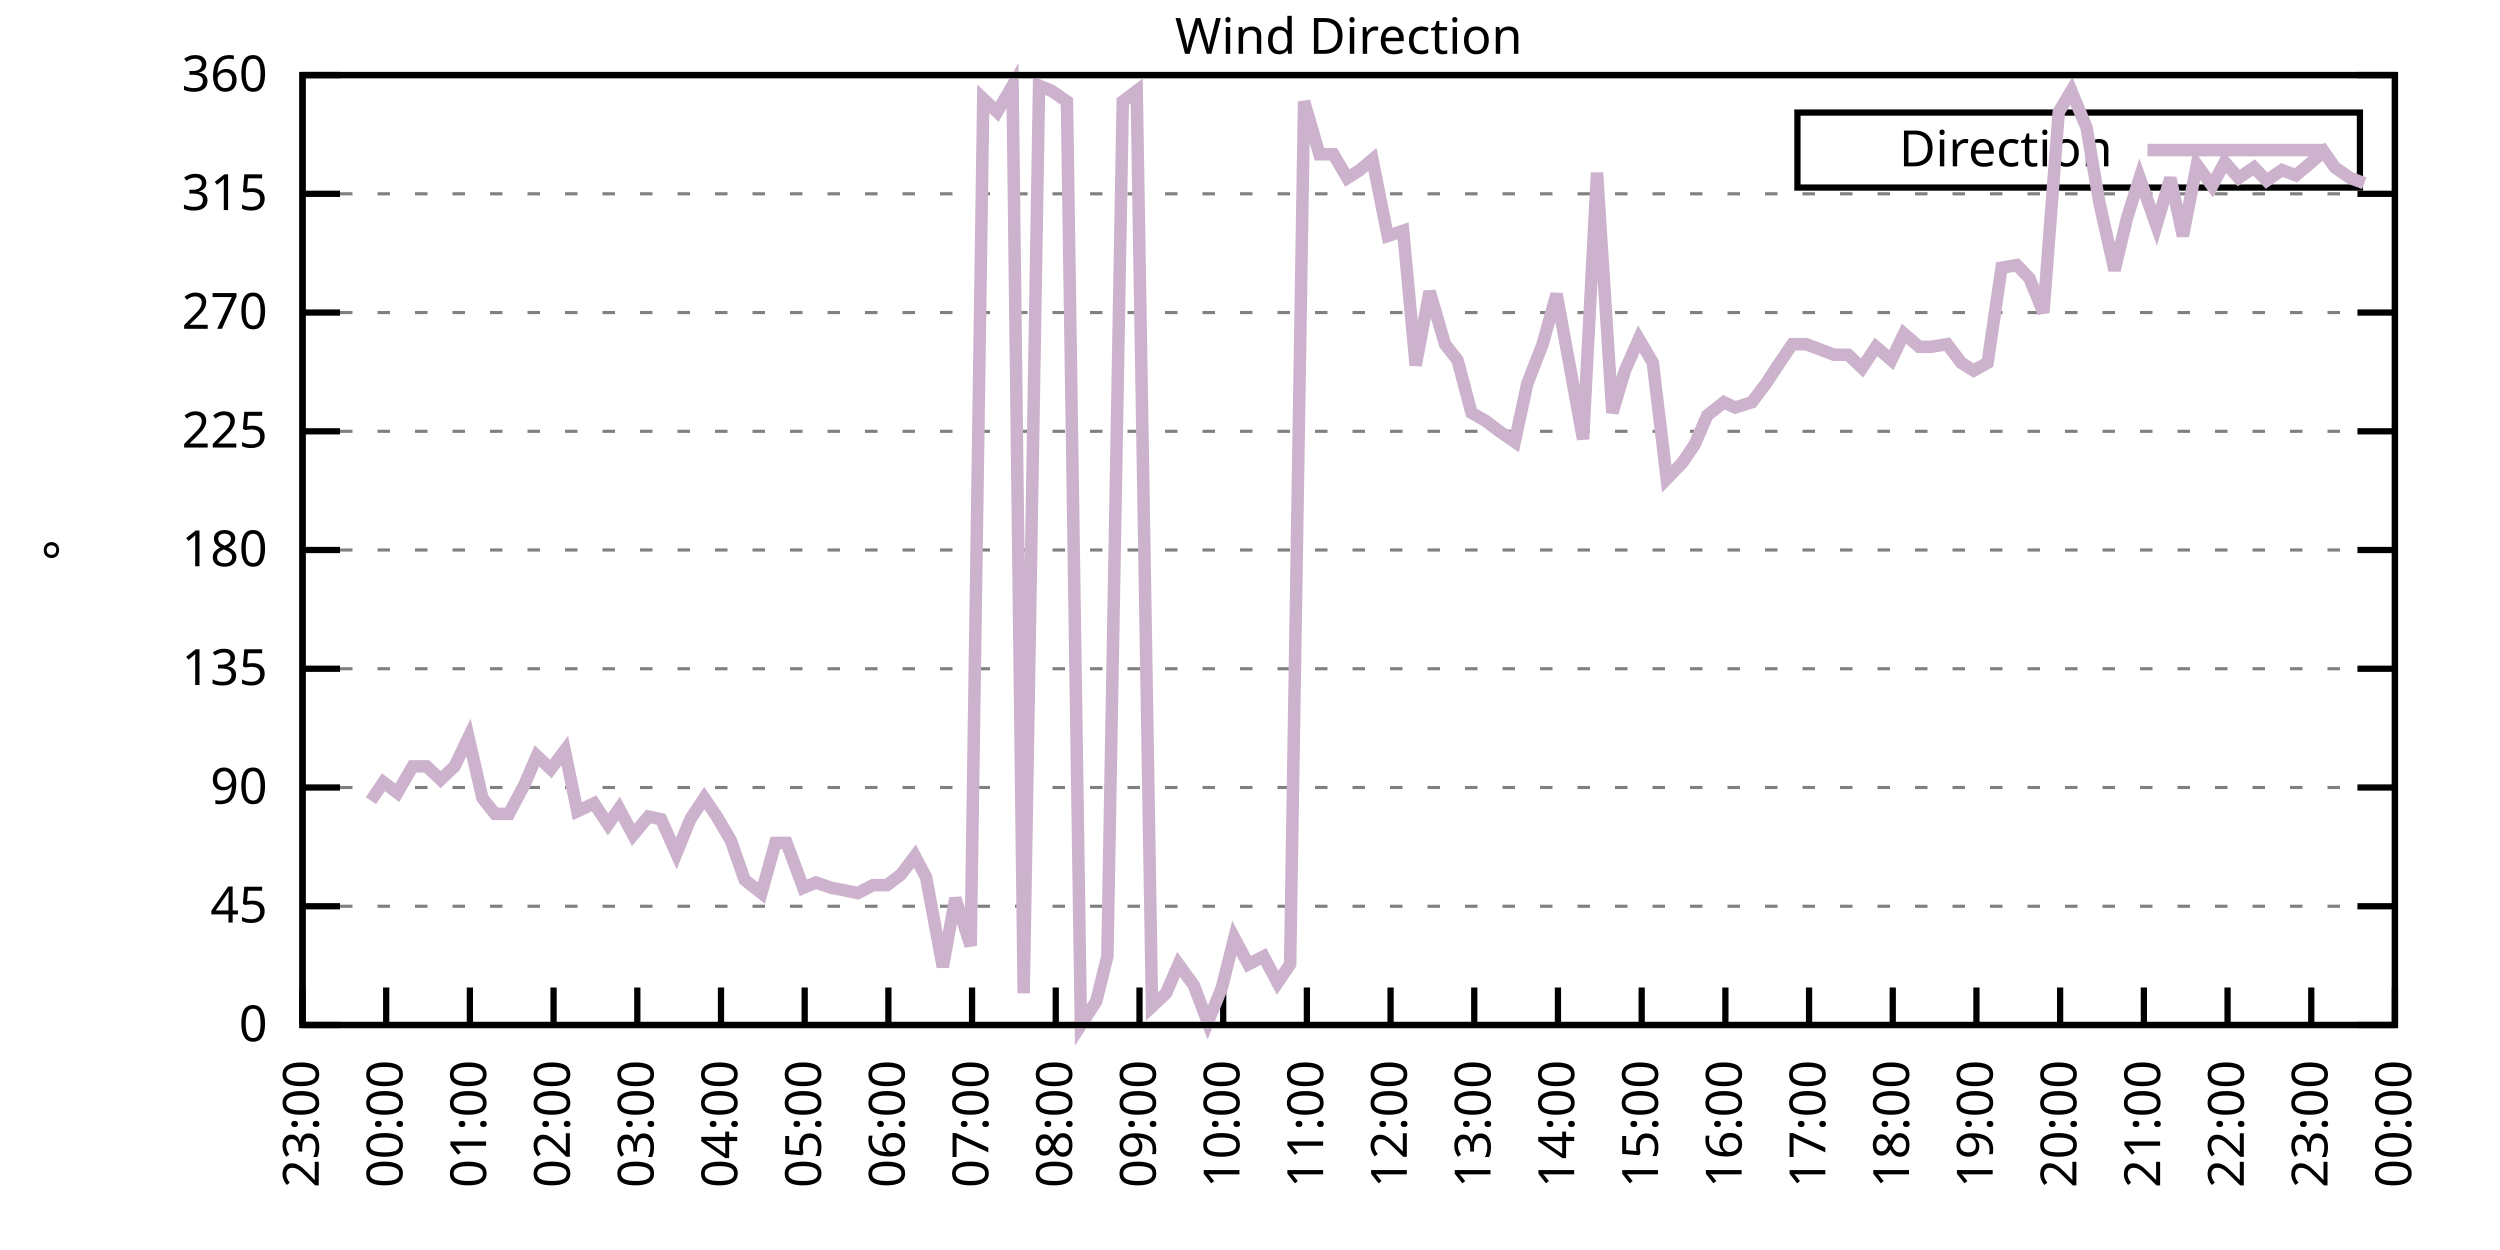
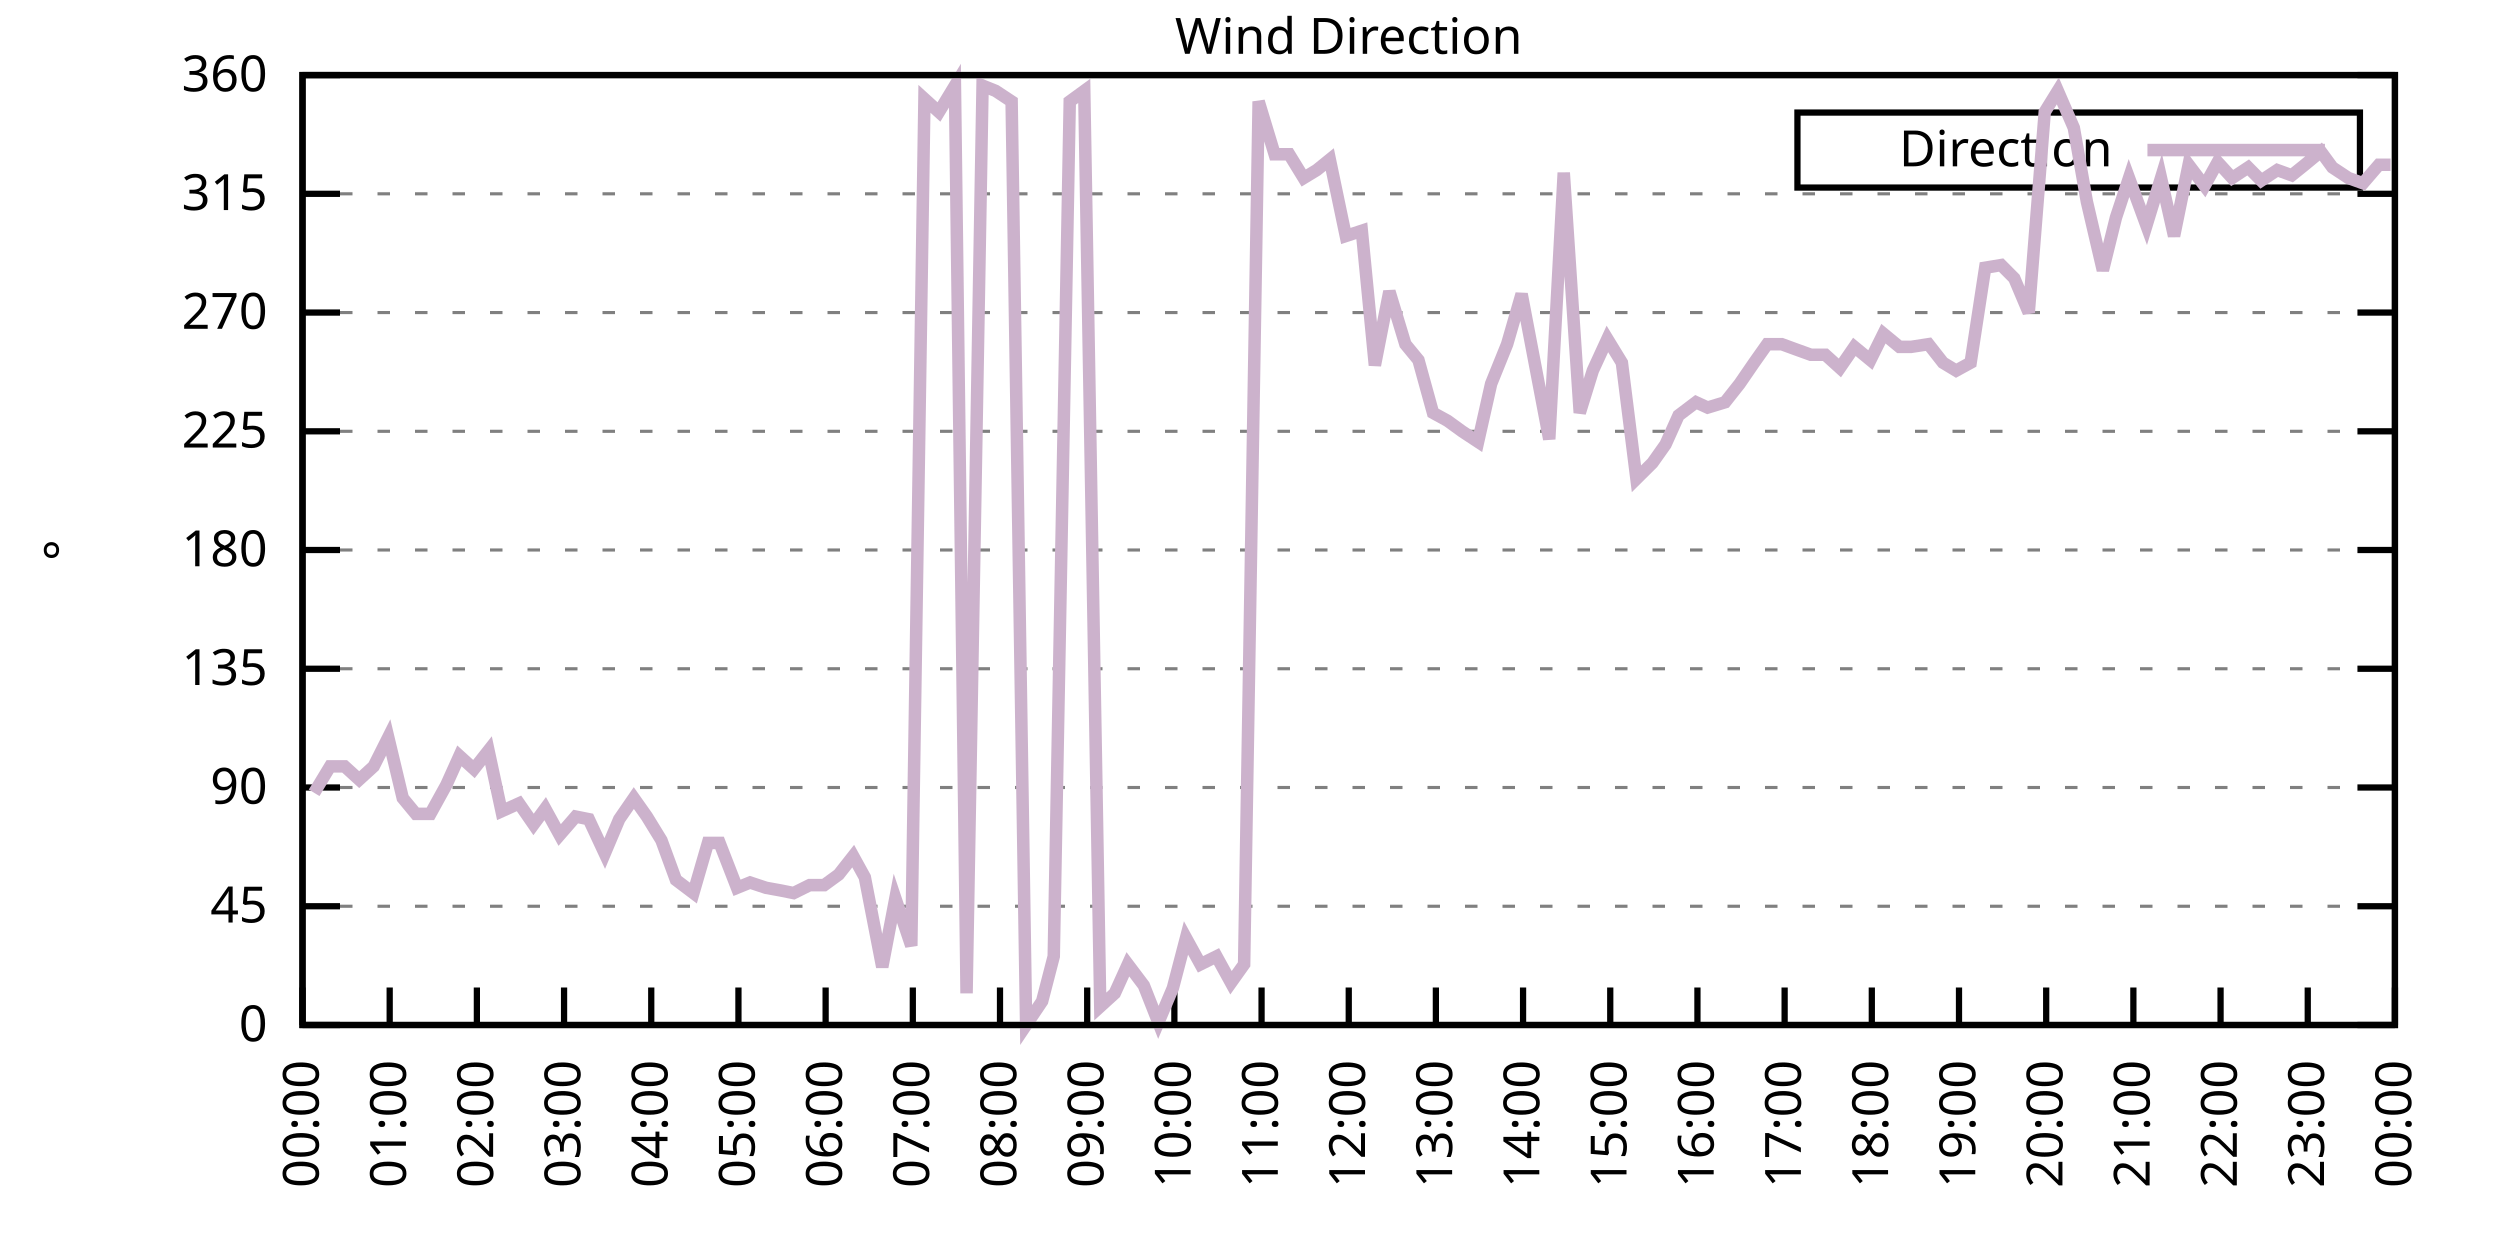
<svg xmlns="http://www.w3.org/2000/svg" xmlns:xlink="http://www.w3.org/1999/xlink" width="400" height="200" viewBox="0 0 400 200">
  <g id="gnuplot_canvas">
    <rect x="0" y="0" width="400" height="200" fill="none" />
    <defs>
      <circle id="gpDot" r="0.5" stroke-width="0.5" stroke="currentColor" />
      <path id="gpPt0" stroke-width="0.333" stroke="currentColor" d="M-1,0 h2 M0,-1 v2" />
      <path id="gpPt1" stroke-width="0.333" stroke="currentColor" d="M-1,-1 L1,1 M1,-1 L-1,1" />
      <path id="gpPt2" stroke-width="0.333" stroke="currentColor" d="M-1,0 L1,0 M0,-1 L0,1 M-1,-1 L1,1 M-1,1 L1,-1" />
      <rect id="gpPt3" stroke-width="0.333" stroke="currentColor" x="-1" y="-1" width="2" height="2" />
      <rect id="gpPt4" stroke-width="0.333" stroke="currentColor" fill="currentColor" x="-1" y="-1" width="2" height="2" />
      <circle id="gpPt5" stroke-width="0.333" stroke="currentColor" cx="0" cy="0" r="1" />
      <use xlink:href="#gpPt5" id="gpPt6" fill="currentColor" stroke="none" />
      <path id="gpPt7" stroke-width="0.333" stroke="currentColor" d="M0,-1.33 L-1.33,0.67 L1.33,0.67 z" />
      <use xlink:href="#gpPt7" id="gpPt8" fill="currentColor" stroke="none" />
      <use xlink:href="#gpPt7" id="gpPt9" stroke="currentColor" transform="rotate(180)" />
      <use xlink:href="#gpPt9" id="gpPt10" fill="currentColor" stroke="none" />
      <use xlink:href="#gpPt3" id="gpPt11" stroke="currentColor" transform="rotate(45)" />
      <use xlink:href="#gpPt11" id="gpPt12" fill="currentColor" stroke="none" />
      <path id="gpPt13" stroke-width="0.333" stroke="currentColor" d="M0,1.330 L1.265,0.411 L0.782,-1.067 L-0.782,-1.076 L-1.265,0.411 z" />
      <use xlink:href="#gpPt13" id="gpPt14" fill="currentColor" stroke="none" />
      <filter id="textbox" filterUnits="objectBoundingBox" x="0" y="0" height="1" width="1">
        <feFlood flood-color="white" flood-opacity="1" result="bgnd" />
        <feComposite in="SourceGraphic" in2="bgnd" operator="atop" />
      </filter>
      <filter id="greybox" filterUnits="objectBoundingBox" x="0" y="0" height="1" width="1">
        <feFlood flood-color="lightgrey" flood-opacity="1" result="grey" />
        <feComposite in="SourceGraphic" in2="grey" operator="atop" />
      </filter>
    </defs>
    <g fill="none" color="white" stroke="currentColor" stroke-width="1.00" stroke-linecap="butt" stroke-linejoin="miter">
</g>
    <g fill="none" color="black" stroke="currentColor" stroke-width="1.00" stroke-linecap="butt" stroke-linejoin="miter">
      <g stroke="none" shape-rendering="crispEdges">
        <polygon fill="rgb(255, 255, 255)" points="48.40,164.00 383.18,164.00 383.18,12.02 48.40,12.02 " />
      </g>
    </g>
    <g fill="none" color="black" stroke="currentColor" stroke-width="1.00" stroke-linecap="butt" stroke-linejoin="miter">
</g>
    <g fill="none" color="black" stroke="black" stroke-width="0.50" stroke-linecap="butt" stroke-linejoin="miter">
</g>
    <g fill="none" color="gray" stroke="currentColor" stroke-width="0.50" stroke-linecap="butt" stroke-linejoin="miter">
      <path stroke="gray" stroke-dasharray="2,4" class="gridline" d="M48.40,164.00 L383.19,164.00  " />
    </g>
    <g fill="none" color="gray" stroke="gray" stroke-width="1.00" stroke-linecap="butt" stroke-linejoin="miter">
</g>
    <g fill="none" color="black" stroke="currentColor" stroke-width="1.00" stroke-linecap="butt" stroke-linejoin="miter">
      <path stroke="black" d="M48.40,164.00 L54.40,164.00 M383.19,164.00 L377.19,164.00  " />
      <g transform="translate(42.80,166.60)" stroke="none" fill="black" font-family="Sans" font-size="8.00" text-anchor="end">
        <text>
          <tspan font-family="Sans"> 0</tspan>
        </text>
      </g>
    </g>
    <g fill="none" color="black" stroke="currentColor" stroke-width="1.00" stroke-linecap="butt" stroke-linejoin="miter">
</g>
    <g fill="none" color="black" stroke="black" stroke-width="0.50" stroke-linecap="butt" stroke-linejoin="miter">
</g>
    <g fill="none" color="gray" stroke="currentColor" stroke-width="0.50" stroke-linecap="butt" stroke-linejoin="miter">
      <path stroke="gray" stroke-dasharray="2,4" class="gridline" d="M48.40,145.00 L383.19,145.00  " />
    </g>
    <g fill="none" color="gray" stroke="gray" stroke-width="1.00" stroke-linecap="butt" stroke-linejoin="miter">
</g>
    <g fill="none" color="black" stroke="currentColor" stroke-width="1.00" stroke-linecap="butt" stroke-linejoin="miter">
      <path stroke="black" d="M48.40,145.00 L54.40,145.00 M383.19,145.00 L377.19,145.00  " />
      <g transform="translate(42.80,147.60)" stroke="none" fill="black" font-family="Sans" font-size="8.00" text-anchor="end">
        <text>
          <tspan font-family="Sans"> 45</tspan>
        </text>
      </g>
    </g>
    <g fill="none" color="black" stroke="currentColor" stroke-width="1.00" stroke-linecap="butt" stroke-linejoin="miter">
</g>
    <g fill="none" color="black" stroke="black" stroke-width="0.50" stroke-linecap="butt" stroke-linejoin="miter">
</g>
    <g fill="none" color="gray" stroke="currentColor" stroke-width="0.50" stroke-linecap="butt" stroke-linejoin="miter">
      <path stroke="gray" stroke-dasharray="2,4" class="gridline" d="M48.40,126.00 L383.19,126.00  " />
    </g>
    <g fill="none" color="gray" stroke="gray" stroke-width="1.00" stroke-linecap="butt" stroke-linejoin="miter">
</g>
    <g fill="none" color="black" stroke="currentColor" stroke-width="1.00" stroke-linecap="butt" stroke-linejoin="miter">
      <path stroke="black" d="M48.40,126.00 L54.40,126.00 M383.19,126.00 L377.19,126.00  " />
      <g transform="translate(42.80,128.60)" stroke="none" fill="black" font-family="Sans" font-size="8.00" text-anchor="end">
        <text>
          <tspan font-family="Sans"> 90</tspan>
        </text>
      </g>
    </g>
    <g fill="none" color="black" stroke="currentColor" stroke-width="1.00" stroke-linecap="butt" stroke-linejoin="miter">
</g>
    <g fill="none" color="black" stroke="black" stroke-width="0.50" stroke-linecap="butt" stroke-linejoin="miter">
</g>
    <g fill="none" color="gray" stroke="currentColor" stroke-width="0.50" stroke-linecap="butt" stroke-linejoin="miter">
      <path stroke="gray" stroke-dasharray="2,4" class="gridline" d="M48.40,107.00 L383.19,107.00  " />
    </g>
    <g fill="none" color="gray" stroke="gray" stroke-width="1.00" stroke-linecap="butt" stroke-linejoin="miter">
</g>
    <g fill="none" color="black" stroke="currentColor" stroke-width="1.00" stroke-linecap="butt" stroke-linejoin="miter">
      <path stroke="black" d="M48.40,107.00 L54.40,107.00 M383.19,107.00 L377.19,107.00  " />
      <g transform="translate(42.80,109.60)" stroke="none" fill="black" font-family="Sans" font-size="8.00" text-anchor="end">
        <text>
          <tspan font-family="Sans"> 135</tspan>
        </text>
      </g>
    </g>
    <g fill="none" color="black" stroke="currentColor" stroke-width="1.00" stroke-linecap="butt" stroke-linejoin="miter">
</g>
    <g fill="none" color="black" stroke="black" stroke-width="0.50" stroke-linecap="butt" stroke-linejoin="miter">
</g>
    <g fill="none" color="gray" stroke="currentColor" stroke-width="0.50" stroke-linecap="butt" stroke-linejoin="miter">
      <path stroke="gray" stroke-dasharray="2,4" class="gridline" d="M48.40,88.00 L383.19,88.00  " />
    </g>
    <g fill="none" color="gray" stroke="gray" stroke-width="1.00" stroke-linecap="butt" stroke-linejoin="miter">
</g>
    <g fill="none" color="black" stroke="currentColor" stroke-width="1.00" stroke-linecap="butt" stroke-linejoin="miter">
      <path stroke="black" d="M48.40,88.00 L54.40,88.00 M383.19,88.00 L377.19,88.00  " />
      <g transform="translate(42.80,90.60)" stroke="none" fill="black" font-family="Sans" font-size="8.00" text-anchor="end">
        <text>
          <tspan font-family="Sans"> 180</tspan>
        </text>
      </g>
    </g>
    <g fill="none" color="black" stroke="currentColor" stroke-width="1.00" stroke-linecap="butt" stroke-linejoin="miter">
</g>
    <g fill="none" color="black" stroke="black" stroke-width="0.50" stroke-linecap="butt" stroke-linejoin="miter">
</g>
    <g fill="none" color="gray" stroke="currentColor" stroke-width="0.50" stroke-linecap="butt" stroke-linejoin="miter">
      <path stroke="gray" stroke-dasharray="2,4" class="gridline" d="M48.40,69.01 L383.19,69.01  " />
    </g>
    <g fill="none" color="gray" stroke="gray" stroke-width="1.00" stroke-linecap="butt" stroke-linejoin="miter">
</g>
    <g fill="none" color="black" stroke="currentColor" stroke-width="1.00" stroke-linecap="butt" stroke-linejoin="miter">
      <path stroke="black" d="M48.40,69.01 L54.40,69.01 M383.19,69.01 L377.19,69.01  " />
      <g transform="translate(42.80,71.61)" stroke="none" fill="black" font-family="Sans" font-size="8.00" text-anchor="end">
        <text>
          <tspan font-family="Sans"> 225</tspan>
        </text>
      </g>
    </g>
    <g fill="none" color="black" stroke="currentColor" stroke-width="1.00" stroke-linecap="butt" stroke-linejoin="miter">
</g>
    <g fill="none" color="black" stroke="black" stroke-width="0.50" stroke-linecap="butt" stroke-linejoin="miter">
</g>
    <g fill="none" color="gray" stroke="currentColor" stroke-width="0.50" stroke-linecap="butt" stroke-linejoin="miter">
      <path stroke="gray" stroke-dasharray="2,4" class="gridline" d="M48.40,50.01 L383.19,50.01  " />
    </g>
    <g fill="none" color="gray" stroke="gray" stroke-width="1.00" stroke-linecap="butt" stroke-linejoin="miter">
</g>
    <g fill="none" color="black" stroke="currentColor" stroke-width="1.00" stroke-linecap="butt" stroke-linejoin="miter">
      <path stroke="black" d="M48.40,50.01 L54.40,50.01 M383.19,50.01 L377.19,50.01  " />
      <g transform="translate(42.80,52.61)" stroke="none" fill="black" font-family="Sans" font-size="8.00" text-anchor="end">
        <text>
          <tspan font-family="Sans"> 270</tspan>
        </text>
      </g>
    </g>
    <g fill="none" color="black" stroke="currentColor" stroke-width="1.00" stroke-linecap="butt" stroke-linejoin="miter">
</g>
    <g fill="none" color="black" stroke="black" stroke-width="0.50" stroke-linecap="butt" stroke-linejoin="miter">
</g>
    <g fill="none" color="gray" stroke="currentColor" stroke-width="0.50" stroke-linecap="butt" stroke-linejoin="miter">
      <path stroke="gray" stroke-dasharray="2,4" class="gridline" d="M48.40,31.01 L383.19,31.01  " />
    </g>
    <g fill="none" color="gray" stroke="gray" stroke-width="1.00" stroke-linecap="butt" stroke-linejoin="miter">
</g>
    <g fill="none" color="black" stroke="currentColor" stroke-width="1.00" stroke-linecap="butt" stroke-linejoin="miter">
      <path stroke="black" d="M48.40,31.01 L54.40,31.01 M383.19,31.01 L377.19,31.01  " />
      <g transform="translate(42.80,33.61)" stroke="none" fill="black" font-family="Sans" font-size="8.00" text-anchor="end">
        <text>
          <tspan font-family="Sans"> 315</tspan>
        </text>
      </g>
    </g>
    <g fill="none" color="black" stroke="currentColor" stroke-width="1.00" stroke-linecap="butt" stroke-linejoin="miter">
</g>
    <g fill="none" color="black" stroke="black" stroke-width="0.50" stroke-linecap="butt" stroke-linejoin="miter">
</g>
    <g fill="none" color="gray" stroke="currentColor" stroke-width="0.50" stroke-linecap="butt" stroke-linejoin="miter">
      <path stroke="gray" stroke-dasharray="2,4" class="gridline" d="M48.40,12.01 L383.19,12.01  " />
    </g>
    <g fill="none" color="gray" stroke="gray" stroke-width="1.00" stroke-linecap="butt" stroke-linejoin="miter">
</g>
    <g fill="none" color="black" stroke="currentColor" stroke-width="1.00" stroke-linecap="butt" stroke-linejoin="miter">
      <path stroke="black" d="M48.40,12.01 L54.40,12.01 M383.19,12.01 L377.19,12.01  " />
      <g transform="translate(42.80,14.61)" stroke="none" fill="black" font-family="Sans" font-size="8.00" text-anchor="end">
        <text>
          <tspan font-family="Sans"> 360</tspan>
        </text>
      </g>
    </g>
    <g fill="none" color="black" stroke="currentColor" stroke-width="1.00" stroke-linecap="butt" stroke-linejoin="miter">
      <path stroke="black" d="M48.40,164.00 L48.40,158.00  " />
      <g transform="translate(51.00,169.60) rotate(270.00)" stroke="none" fill="black" font-family="Sans" font-size="8.00" text-anchor="end">
        <text>
-           <tspan font-family="Sans">23:00</tspan>
-         </text>
-       </g>
-     </g>
-     <g fill="none" color="black" stroke="currentColor" stroke-width="1.00" stroke-linecap="butt" stroke-linejoin="miter">
-       <path stroke="black" d="M61.79,164.00 L61.79,158.00  " />
-       <g transform="translate(64.39,169.60) rotate(270.00)" stroke="none" fill="black" font-family="Sans" font-size="8.00" text-anchor="end">
-         <text>
          <tspan font-family="Sans">00:00</tspan>
        </text>
      </g>
    </g>
    <g fill="none" color="black" stroke="currentColor" stroke-width="1.00" stroke-linecap="butt" stroke-linejoin="miter">
-       <path stroke="black" d="M75.18,164.00 L75.18,158.00  " />
-       <g transform="translate(77.78,169.60) rotate(270.00)" stroke="none" fill="black" font-family="Sans" font-size="8.00" text-anchor="end">
+       <path stroke="black" d="M62.35,164.00 L62.35,158.00  " />
+       <g transform="translate(64.95,169.60) rotate(270.00)" stroke="none" fill="black" font-family="Sans" font-size="8.00" text-anchor="end">
        <text>
          <tspan font-family="Sans">01:00</tspan>
        </text>
      </g>
    </g>
    <g fill="none" color="black" stroke="currentColor" stroke-width="1.00" stroke-linecap="butt" stroke-linejoin="miter">
-       <path stroke="black" d="M88.57,164.00 L88.57,158.00  " />
-       <g transform="translate(91.17,169.60) rotate(270.00)" stroke="none" fill="black" font-family="Sans" font-size="8.00" text-anchor="end">
+       <path stroke="black" d="M76.30,164.00 L76.30,158.00  " />
+       <g transform="translate(78.90,169.60) rotate(270.00)" stroke="none" fill="black" font-family="Sans" font-size="8.00" text-anchor="end">
        <text>
          <tspan font-family="Sans">02:00</tspan>
        </text>
      </g>
    </g>
    <g fill="none" color="black" stroke="currentColor" stroke-width="1.00" stroke-linecap="butt" stroke-linejoin="miter">
-       <path stroke="black" d="M101.97,164.00 L101.97,158.00  " />
-       <g transform="translate(104.57,169.60) rotate(270.00)" stroke="none" fill="black" font-family="Sans" font-size="8.00" text-anchor="end">
+       <path stroke="black" d="M90.25,164.00 L90.25,158.00  " />
+       <g transform="translate(92.85,169.60) rotate(270.00)" stroke="none" fill="black" font-family="Sans" font-size="8.00" text-anchor="end">
        <text>
          <tspan font-family="Sans">03:00</tspan>
        </text>
      </g>
    </g>
    <g fill="none" color="black" stroke="currentColor" stroke-width="1.00" stroke-linecap="butt" stroke-linejoin="miter">
-       <path stroke="black" d="M115.36,164.00 L115.36,158.00  " />
-       <g transform="translate(117.96,169.60) rotate(270.00)" stroke="none" fill="black" font-family="Sans" font-size="8.00" text-anchor="end">
+       <path stroke="black" d="M104.20,164.00 L104.20,158.00  " />
+       <g transform="translate(106.80,169.60) rotate(270.00)" stroke="none" fill="black" font-family="Sans" font-size="8.00" text-anchor="end">
        <text>
          <tspan font-family="Sans">04:00</tspan>
        </text>
      </g>
    </g>
    <g fill="none" color="black" stroke="currentColor" stroke-width="1.00" stroke-linecap="butt" stroke-linejoin="miter">
-       <path stroke="black" d="M128.75,164.00 L128.75,158.00  " />
-       <g transform="translate(131.35,169.60) rotate(270.00)" stroke="none" fill="black" font-family="Sans" font-size="8.00" text-anchor="end">
+       <path stroke="black" d="M118.15,164.00 L118.15,158.00  " />
+       <g transform="translate(120.75,169.60) rotate(270.00)" stroke="none" fill="black" font-family="Sans" font-size="8.00" text-anchor="end">
        <text>
          <tspan font-family="Sans">05:00</tspan>
        </text>
      </g>
    </g>
    <g fill="none" color="black" stroke="currentColor" stroke-width="1.00" stroke-linecap="butt" stroke-linejoin="miter">
-       <path stroke="black" d="M142.14,164.00 L142.14,158.00  " />
-       <g transform="translate(144.74,169.60) rotate(270.00)" stroke="none" fill="black" font-family="Sans" font-size="8.00" text-anchor="end">
+       <path stroke="black" d="M132.10,164.00 L132.10,158.00  " />
+       <g transform="translate(134.70,169.60) rotate(270.00)" stroke="none" fill="black" font-family="Sans" font-size="8.00" text-anchor="end">
        <text>
          <tspan font-family="Sans">06:00</tspan>
        </text>
      </g>
    </g>
    <g fill="none" color="black" stroke="currentColor" stroke-width="1.00" stroke-linecap="butt" stroke-linejoin="miter">
-       <path stroke="black" d="M155.53,164.00 L155.53,158.00  " />
-       <g transform="translate(158.13,169.60) rotate(270.00)" stroke="none" fill="black" font-family="Sans" font-size="8.00" text-anchor="end">
+       <path stroke="black" d="M146.05,164.00 L146.05,158.00  " />
+       <g transform="translate(148.65,169.60) rotate(270.00)" stroke="none" fill="black" font-family="Sans" font-size="8.00" text-anchor="end">
        <text>
          <tspan font-family="Sans">07:00</tspan>
        </text>
      </g>
    </g>
    <g fill="none" color="black" stroke="currentColor" stroke-width="1.00" stroke-linecap="butt" stroke-linejoin="miter">
-       <path stroke="black" d="M168.92,164.00 L168.92,158.00  " />
-       <g transform="translate(171.52,169.60) rotate(270.00)" stroke="none" fill="black" font-family="Sans" font-size="8.00" text-anchor="end">
+       <path stroke="black" d="M160.00,164.00 L160.00,158.00  " />
+       <g transform="translate(162.60,169.60) rotate(270.00)" stroke="none" fill="black" font-family="Sans" font-size="8.00" text-anchor="end">
        <text>
          <tspan font-family="Sans">08:00</tspan>
        </text>
      </g>
    </g>
    <g fill="none" color="black" stroke="currentColor" stroke-width="1.00" stroke-linecap="butt" stroke-linejoin="miter">
-       <path stroke="black" d="M182.32,164.00 L182.32,158.00  " />
-       <g transform="translate(184.92,169.60) rotate(270.00)" stroke="none" fill="black" font-family="Sans" font-size="8.00" text-anchor="end">
+       <path stroke="black" d="M173.95,164.00 L173.95,158.00  " />
+       <g transform="translate(176.55,169.60) rotate(270.00)" stroke="none" fill="black" font-family="Sans" font-size="8.00" text-anchor="end">
        <text>
          <tspan font-family="Sans">09:00</tspan>
        </text>
      </g>
    </g>
    <g fill="none" color="black" stroke="currentColor" stroke-width="1.00" stroke-linecap="butt" stroke-linejoin="miter">
-       <path stroke="black" d="M195.71,164.00 L195.71,158.00  " />
-       <g transform="translate(198.31,169.60) rotate(270.00)" stroke="none" fill="black" font-family="Sans" font-size="8.00" text-anchor="end">
+       <path stroke="black" d="M187.90,164.00 L187.90,158.00  " />
+       <g transform="translate(190.50,169.60) rotate(270.00)" stroke="none" fill="black" font-family="Sans" font-size="8.00" text-anchor="end">
        <text>
          <tspan font-family="Sans">10:00</tspan>
        </text>
      </g>
    </g>
    <g fill="none" color="black" stroke="currentColor" stroke-width="1.00" stroke-linecap="butt" stroke-linejoin="miter">
-       <path stroke="black" d="M209.10,164.00 L209.10,158.00  " />
-       <g transform="translate(211.70,169.60) rotate(270.00)" stroke="none" fill="black" font-family="Sans" font-size="8.00" text-anchor="end">
+       <path stroke="black" d="M201.85,164.00 L201.85,158.00  " />
+       <g transform="translate(204.45,169.60) rotate(270.00)" stroke="none" fill="black" font-family="Sans" font-size="8.00" text-anchor="end">
        <text>
          <tspan font-family="Sans">11:00</tspan>
        </text>
      </g>
    </g>
    <g fill="none" color="black" stroke="currentColor" stroke-width="1.00" stroke-linecap="butt" stroke-linejoin="miter">
-       <path stroke="black" d="M222.49,164.00 L222.49,158.00  " />
-       <g transform="translate(225.09,169.60) rotate(270.00)" stroke="none" fill="black" font-family="Sans" font-size="8.00" text-anchor="end">
+       <path stroke="black" d="M215.80,164.00 L215.80,158.00  " />
+       <g transform="translate(218.40,169.60) rotate(270.00)" stroke="none" fill="black" font-family="Sans" font-size="8.00" text-anchor="end">
        <text>
          <tspan font-family="Sans">12:00</tspan>
        </text>
      </g>
    </g>
    <g fill="none" color="black" stroke="currentColor" stroke-width="1.00" stroke-linecap="butt" stroke-linejoin="miter">
-       <path stroke="black" d="M235.88,164.00 L235.88,158.00  " />
-       <g transform="translate(238.48,169.60) rotate(270.00)" stroke="none" fill="black" font-family="Sans" font-size="8.00" text-anchor="end">
+       <path stroke="black" d="M229.74,164.00 L229.74,158.00  " />
+       <g transform="translate(232.34,169.60) rotate(270.00)" stroke="none" fill="black" font-family="Sans" font-size="8.00" text-anchor="end">
        <text>
          <tspan font-family="Sans">13:00</tspan>
        </text>
      </g>
    </g>
    <g fill="none" color="black" stroke="currentColor" stroke-width="1.00" stroke-linecap="butt" stroke-linejoin="miter">
-       <path stroke="black" d="M249.27,164.00 L249.27,158.00  " />
-       <g transform="translate(251.87,169.60) rotate(270.00)" stroke="none" fill="black" font-family="Sans" font-size="8.00" text-anchor="end">
+       <path stroke="black" d="M243.69,164.00 L243.69,158.00  " />
+       <g transform="translate(246.29,169.60) rotate(270.00)" stroke="none" fill="black" font-family="Sans" font-size="8.00" text-anchor="end">
        <text>
          <tspan font-family="Sans">14:00</tspan>
        </text>
      </g>
    </g>
    <g fill="none" color="black" stroke="currentColor" stroke-width="1.00" stroke-linecap="butt" stroke-linejoin="miter">
-       <path stroke="black" d="M262.67,164.00 L262.67,158.00  " />
-       <g transform="translate(265.27,169.60) rotate(270.00)" stroke="none" fill="black" font-family="Sans" font-size="8.00" text-anchor="end">
+       <path stroke="black" d="M257.64,164.00 L257.64,158.00  " />
+       <g transform="translate(260.24,169.60) rotate(270.00)" stroke="none" fill="black" font-family="Sans" font-size="8.00" text-anchor="end">
        <text>
          <tspan font-family="Sans">15:00</tspan>
        </text>
      </g>
    </g>
    <g fill="none" color="black" stroke="currentColor" stroke-width="1.00" stroke-linecap="butt" stroke-linejoin="miter">
-       <path stroke="black" d="M276.06,164.00 L276.06,158.00  " />
-       <g transform="translate(278.66,169.60) rotate(270.00)" stroke="none" fill="black" font-family="Sans" font-size="8.00" text-anchor="end">
+       <path stroke="black" d="M271.59,164.00 L271.59,158.00  " />
+       <g transform="translate(274.19,169.60) rotate(270.00)" stroke="none" fill="black" font-family="Sans" font-size="8.00" text-anchor="end">
        <text>
          <tspan font-family="Sans">16:00</tspan>
        </text>
      </g>
    </g>
    <g fill="none" color="black" stroke="currentColor" stroke-width="1.00" stroke-linecap="butt" stroke-linejoin="miter">
-       <path stroke="black" d="M289.45,164.00 L289.45,158.00  " />
-       <g transform="translate(292.05,169.60) rotate(270.00)" stroke="none" fill="black" font-family="Sans" font-size="8.00" text-anchor="end">
+       <path stroke="black" d="M285.54,164.00 L285.54,158.00  " />
+       <g transform="translate(288.14,169.60) rotate(270.00)" stroke="none" fill="black" font-family="Sans" font-size="8.00" text-anchor="end">
        <text>
          <tspan font-family="Sans">17:00</tspan>
        </text>
      </g>
    </g>
    <g fill="none" color="black" stroke="currentColor" stroke-width="1.00" stroke-linecap="butt" stroke-linejoin="miter">
-       <path stroke="black" d="M302.84,164.00 L302.84,158.00  " />
-       <g transform="translate(305.44,169.60) rotate(270.00)" stroke="none" fill="black" font-family="Sans" font-size="8.00" text-anchor="end">
+       <path stroke="black" d="M299.49,164.00 L299.49,158.00  " />
+       <g transform="translate(302.09,169.60) rotate(270.00)" stroke="none" fill="black" font-family="Sans" font-size="8.00" text-anchor="end">
        <text>
          <tspan font-family="Sans">18:00</tspan>
        </text>
      </g>
    </g>
    <g fill="none" color="black" stroke="currentColor" stroke-width="1.00" stroke-linecap="butt" stroke-linejoin="miter">
-       <path stroke="black" d="M316.23,164.00 L316.23,158.00  " />
-       <g transform="translate(318.83,169.60) rotate(270.00)" stroke="none" fill="black" font-family="Sans" font-size="8.00" text-anchor="end">
+       <path stroke="black" d="M313.44,164.00 L313.44,158.00  " />
+       <g transform="translate(316.04,169.60) rotate(270.00)" stroke="none" fill="black" font-family="Sans" font-size="8.00" text-anchor="end">
        <text>
          <tspan font-family="Sans">19:00</tspan>
        </text>
      </g>
    </g>
    <g fill="none" color="black" stroke="currentColor" stroke-width="1.00" stroke-linecap="butt" stroke-linejoin="miter">
-       <path stroke="black" d="M329.62,164.00 L329.62,158.00  " />
-       <g transform="translate(332.22,169.60) rotate(270.00)" stroke="none" fill="black" font-family="Sans" font-size="8.00" text-anchor="end">
+       <path stroke="black" d="M327.39,164.00 L327.39,158.00  " />
+       <g transform="translate(329.99,169.60) rotate(270.00)" stroke="none" fill="black" font-family="Sans" font-size="8.00" text-anchor="end">
        <text>
          <tspan font-family="Sans">20:00</tspan>
        </text>
      </g>
    </g>
    <g fill="none" color="black" stroke="currentColor" stroke-width="1.00" stroke-linecap="butt" stroke-linejoin="miter">
-       <path stroke="black" d="M343.02,164.00 L343.02,158.00  " />
-       <g transform="translate(345.62,169.60) rotate(270.00)" stroke="none" fill="black" font-family="Sans" font-size="8.00" text-anchor="end">
+       <path stroke="black" d="M341.34,164.00 L341.34,158.00  " />
+       <g transform="translate(343.94,169.60) rotate(270.00)" stroke="none" fill="black" font-family="Sans" font-size="8.00" text-anchor="end">
        <text>
          <tspan font-family="Sans">21:00</tspan>
        </text>
      </g>
    </g>
    <g fill="none" color="black" stroke="currentColor" stroke-width="1.00" stroke-linecap="butt" stroke-linejoin="miter">
-       <path stroke="black" d="M356.41,164.00 L356.41,158.00  " />
-       <g transform="translate(359.01,169.60) rotate(270.00)" stroke="none" fill="black" font-family="Sans" font-size="8.00" text-anchor="end">
+       <path stroke="black" d="M355.29,164.00 L355.29,158.00  " />
+       <g transform="translate(357.89,169.60) rotate(270.00)" stroke="none" fill="black" font-family="Sans" font-size="8.00" text-anchor="end">
        <text>
          <tspan font-family="Sans">22:00</tspan>
        </text>
      </g>
    </g>
    <g fill="none" color="black" stroke="currentColor" stroke-width="1.00" stroke-linecap="butt" stroke-linejoin="miter">
-       <path stroke="black" d="M369.80,164.00 L369.80,158.00  " />
-       <g transform="translate(372.40,169.60) rotate(270.00)" stroke="none" fill="black" font-family="Sans" font-size="8.00" text-anchor="end">
+       <path stroke="black" d="M369.24,164.00 L369.24,158.00  " />
+       <g transform="translate(371.84,169.60) rotate(270.00)" stroke="none" fill="black" font-family="Sans" font-size="8.00" text-anchor="end">
        <text>
          <tspan font-family="Sans">23:00</tspan>
        </text>
      </g>
    </g>
    <g fill="none" color="black" stroke="currentColor" stroke-width="1.00" stroke-linecap="butt" stroke-linejoin="miter">
      <path stroke="black" d="M383.19,164.00 L383.19,158.00  " />
      <g transform="translate(385.79,169.60) rotate(270.00)" stroke="none" fill="black" font-family="Sans" font-size="8.00" text-anchor="end">
        <text>
          <tspan font-family="Sans">00:00</tspan>
        </text>
      </g>
    </g>
    <g fill="none" color="black" stroke="currentColor" stroke-width="1.00" stroke-linecap="butt" stroke-linejoin="miter">
</g>
    <g fill="none" color="black" stroke="currentColor" stroke-width="1.00" stroke-linecap="butt" stroke-linejoin="miter">
      <path stroke="black" d="M48.40,12.01 L48.40,164.00 L383.19,164.00 L383.19,12.01 L48.40,12.01 Z  " />
    </g>
    <g fill="none" color="black" stroke="currentColor" stroke-width="1.00" stroke-linecap="butt" stroke-linejoin="miter">
</g>
    <g fill="none" color="black" stroke="currentColor" stroke-width="1.00" stroke-linecap="butt" stroke-linejoin="miter">
      <path stroke="black" d="M287.59,30.01 L287.59,18.01 L377.59,18.01 L377.59,30.01 L287.59,30.01 Z  " />
    </g>
    <g id="Wind_direction_plot_1">
      <g fill="none" color="white" stroke="black" stroke-width="2.00" stroke-linecap="butt" stroke-linejoin="miter">
</g>
      <g fill="none" color="black" stroke="currentColor" stroke-width="2.00" stroke-linecap="butt" stroke-linejoin="miter">
        <g transform="translate(337.99,26.61)" stroke="none" fill="black" font-family="Sans" font-size="8.00" text-anchor="end">
          <text>
            <tspan font-family="Sans">Direction</tspan>
          </text>
        </g>
      </g>
      <g fill="none" color="black" stroke="currentColor" stroke-width="2.00" stroke-linecap="butt" stroke-linejoin="miter">
-         <path stroke="rgb(204, 178, 204)" d="M343.59,24.01 L371.99,24.01 M59.34,128.11 L61.35,125.16 L63.58,126.85 L66.03,122.62 L68.26,122.62 L70.50,124.74   L72.73,122.62 L74.96,117.98 L77.19,127.69 L79.20,130.22 L81.43,130.22 L83.89,125.58 L85.90,120.94 L88.13,123.05   L90.36,120.09 L92.37,129.80 L95.05,128.54 L97.28,131.91 L99.06,129.38 L101.30,133.60 L103.75,130.65 L105.76,131.07   L108.22,136.56 L110.45,131.07 L112.68,127.69 L114.69,130.65 L116.92,134.45 L119.15,140.78 L121.83,142.89 L124.06,134.87   L125.85,134.87 L128.53,142.05 L130.54,141.20 L132.99,142.05 L135.22,142.47 L137.23,142.89 L139.69,141.62 L141.92,141.62   L144.15,139.93 L146.38,136.98 L148.17,140.36 L150.85,154.71 L152.85,143.73 L155.31,151.33 L157.32,15.81 L159.55,17.92   L162.01,13.70 L163.79,158.93 L166.25,13.70 L168.25,14.54 L170.71,16.23 L172.94,164.00 L175.40,160.20 L177.18,153.02   L179.64,16.23 L181.87,14.54 L184.32,161.04 L186.56,158.93 L188.57,154.29 L191.02,157.67 L193.25,163.58 L195.48,158.09   L197.49,150.07 L199.73,154.29 L202.18,153.02 L204.41,157.24 L206.42,154.29 L208.65,16.23 L211.11,24.68 L213.34,24.68   L215.57,28.48 L217.58,27.21 L219.59,25.52 L222.04,37.76 L224.50,36.92 L226.51,58.45 L228.74,46.63 L231.20,55.07   L233.20,57.61 L235.44,66.05 L237.67,67.32 L239.90,69.01 L242.36,70.70 L244.36,61.41 L246.82,55.07 L249.05,47.05   L251.06,58.03 L253.29,70.27 L255.52,27.63 L257.98,66.05 L259.99,59.30 L262.22,54.23 L264.45,58.03 L266.68,76.61   L269.14,74.07 L271.15,71.12 L273.16,66.47 L275.83,64.36 L277.62,65.21 L280.30,64.36 L282.53,61.41 L284.76,58.03   L286.77,55.07 L289.00,55.07 L291.23,55.92 L293.47,56.76 L295.70,56.76 L297.93,58.87 L300.16,55.50 L302.62,57.61   L304.63,53.39 L307.08,55.50 L308.87,55.50 L311.54,55.07 L313.78,58.03 L315.79,59.30 L318.02,58.03 L320.25,42.83   L322.70,42.41 L324.71,44.52 L326.95,50.01 L329.40,17.92 L331.41,14.54 L333.86,20.45 L335.87,32.28 L338.33,43.25   L340.34,34.81 L342.35,28.48 L345.02,36.08 L347.26,28.48 L349.26,37.76 L351.50,26.36 L353.95,29.74 L355.96,25.94   L358.19,28.48 L360.65,26.79 L362.66,28.90 L365.11,27.21 L367.34,28.05 L369.35,26.36 L371.81,24.25 L373.59,26.79   L376.05,28.48 L378.28,29.32  " />
+         <path stroke="rgb(204, 178, 204)" d="M343.59,24.01 L371.99,24.01 M50.26,126.85 L52.82,122.62 L55.14,122.62 L57.47,124.74 L59.79,122.62 L62.12,117.98   L64.44,127.69 L66.53,130.22 L68.86,130.22 L71.42,125.58 L73.51,120.94 L75.83,123.05 L78.16,120.09 L80.25,129.80   L83.04,128.54 L85.37,131.91 L87.23,129.38 L89.55,133.60 L92.11,130.65 L94.20,131.07 L96.76,136.56 L99.08,131.07   L101.41,127.69 L103.50,130.65 L105.83,134.45 L108.15,140.78 L110.94,142.89 L113.27,134.87 L115.13,134.87 L117.92,142.05   L120.01,141.20 L122.57,142.05 L124.89,142.47 L126.98,142.89 L129.54,141.62 L131.87,141.62 L134.19,139.93 L136.51,136.98   L138.37,140.36 L141.16,154.71 L143.26,143.73 L145.81,151.33 L147.91,15.81 L150.23,17.92 L152.79,13.70 L154.65,158.93   L157.21,13.70 L159.30,14.54 L161.86,16.23 L164.18,164.00 L166.74,160.20 L168.60,153.02 L171.16,16.23 L173.48,14.54   L176.04,161.04 L178.36,158.93 L180.46,154.29 L183.01,157.67 L185.34,163.58 L187.66,158.09 L189.76,150.07 L192.08,154.29   L194.64,153.02 L196.96,157.24 L199.06,154.29 L201.38,16.23 L203.94,24.68 L206.26,24.68 L208.59,28.48 L210.68,27.21   L212.77,25.52 L215.33,37.76 L217.89,36.92 L219.98,58.45 L222.30,46.63 L224.86,55.07 L226.95,57.61 L229.28,66.05   L231.60,67.32 L233.93,69.01 L236.49,70.70 L238.58,61.41 L241.14,55.07 L243.46,47.05 L245.55,58.03 L247.88,70.27   L250.20,27.63 L252.76,66.05 L254.85,59.30 L257.18,54.23 L259.50,58.03 L261.83,76.61 L264.39,74.07 L266.48,71.12   L268.57,66.47 L271.36,64.36 L273.22,65.21 L276.01,64.36 L278.34,61.41 L280.66,58.03 L282.75,55.07 L285.08,55.07   L287.40,55.92 L289.73,56.76 L292.05,56.76 L294.38,58.87 L296.70,55.50 L299.26,57.61 L301.35,53.39 L303.91,55.50   L305.77,55.50 L308.56,55.07 L310.88,58.03 L312.98,59.30 L315.30,58.03 L317.63,42.83 L320.18,42.41 L322.28,44.52   L324.60,50.01 L327.16,17.92 L329.25,14.54 L331.81,20.45 L333.90,32.28 L336.46,43.25 L338.55,34.81 L340.64,28.48   L343.43,36.08 L345.76,28.48 L347.85,37.76 L350.18,26.36 L352.73,29.74 L354.83,25.94 L357.15,28.48 L359.71,26.79   L361.80,28.90 L364.36,27.21 L366.68,28.05 L368.78,26.36 L371.33,24.25 L373.19,26.79 L375.75,28.48 L378.08,29.32   L380.63,26.36 L382.49,26.36  " />
      </g>
    </g>
    <g fill="none" color="black" stroke="currentColor" stroke-width="2.00" stroke-linecap="butt" stroke-linejoin="miter">
</g>
    <g fill="none" color="black" stroke="black" stroke-width="1.00" stroke-linecap="butt" stroke-linejoin="miter">
</g>
    <g fill="none" color="black" stroke="currentColor" stroke-width="1.00" stroke-linecap="butt" stroke-linejoin="miter">
      <path stroke="black" d="M48.40,12.01 L48.40,164.00 L383.19,164.00 L383.19,12.01 L48.40,12.01 Z  " />
      <g transform="translate(12.80,88.01) rotate(270.00)" stroke="none" fill="black" font-family="Sans" font-size="8.00" text-anchor="middle">
        <text>
          <tspan font-family="Sans">°</tspan>
        </text>
      </g>
    </g>
    <g fill="none" color="black" stroke="currentColor" stroke-width="1.00" stroke-linecap="butt" stroke-linejoin="miter">
</g>
    <g fill="none" color="black" stroke="currentColor" stroke-width="1.00" stroke-linecap="butt" stroke-linejoin="miter">
      <g transform="translate(215.79,8.61)" stroke="none" fill="black" font-family="Sans" font-size="8.00" text-anchor="middle">
        <text>
          <tspan font-family="Sans">Wind Direction</tspan>
        </text>
      </g>
    </g>
    <g fill="none" color="black" stroke="currentColor" stroke-width="1.00" stroke-linecap="butt" stroke-linejoin="miter">
</g>
  </g>
</svg>
